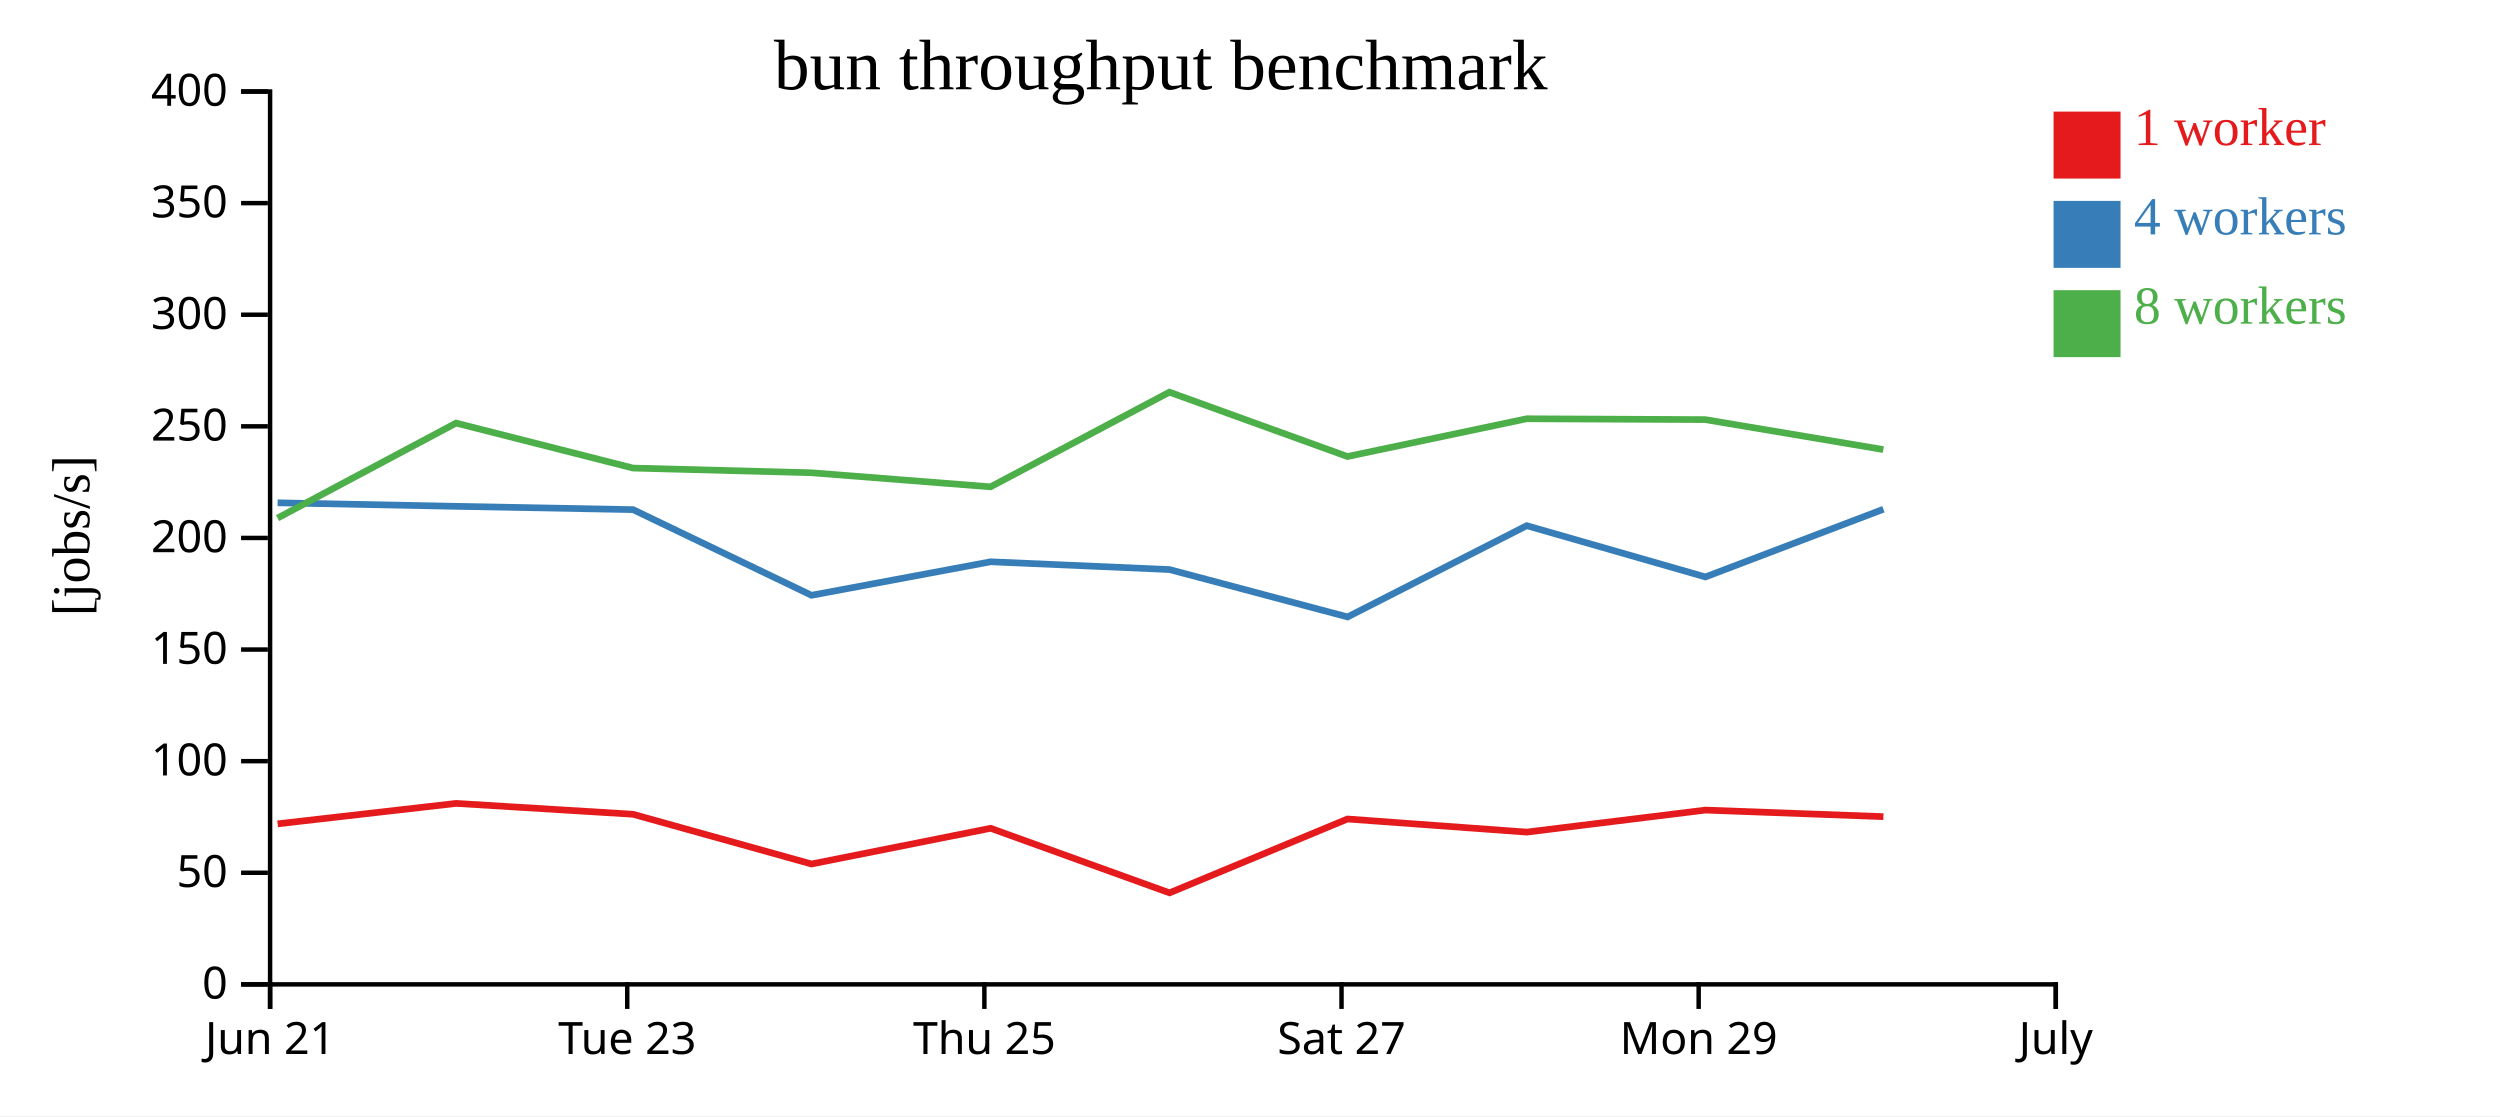
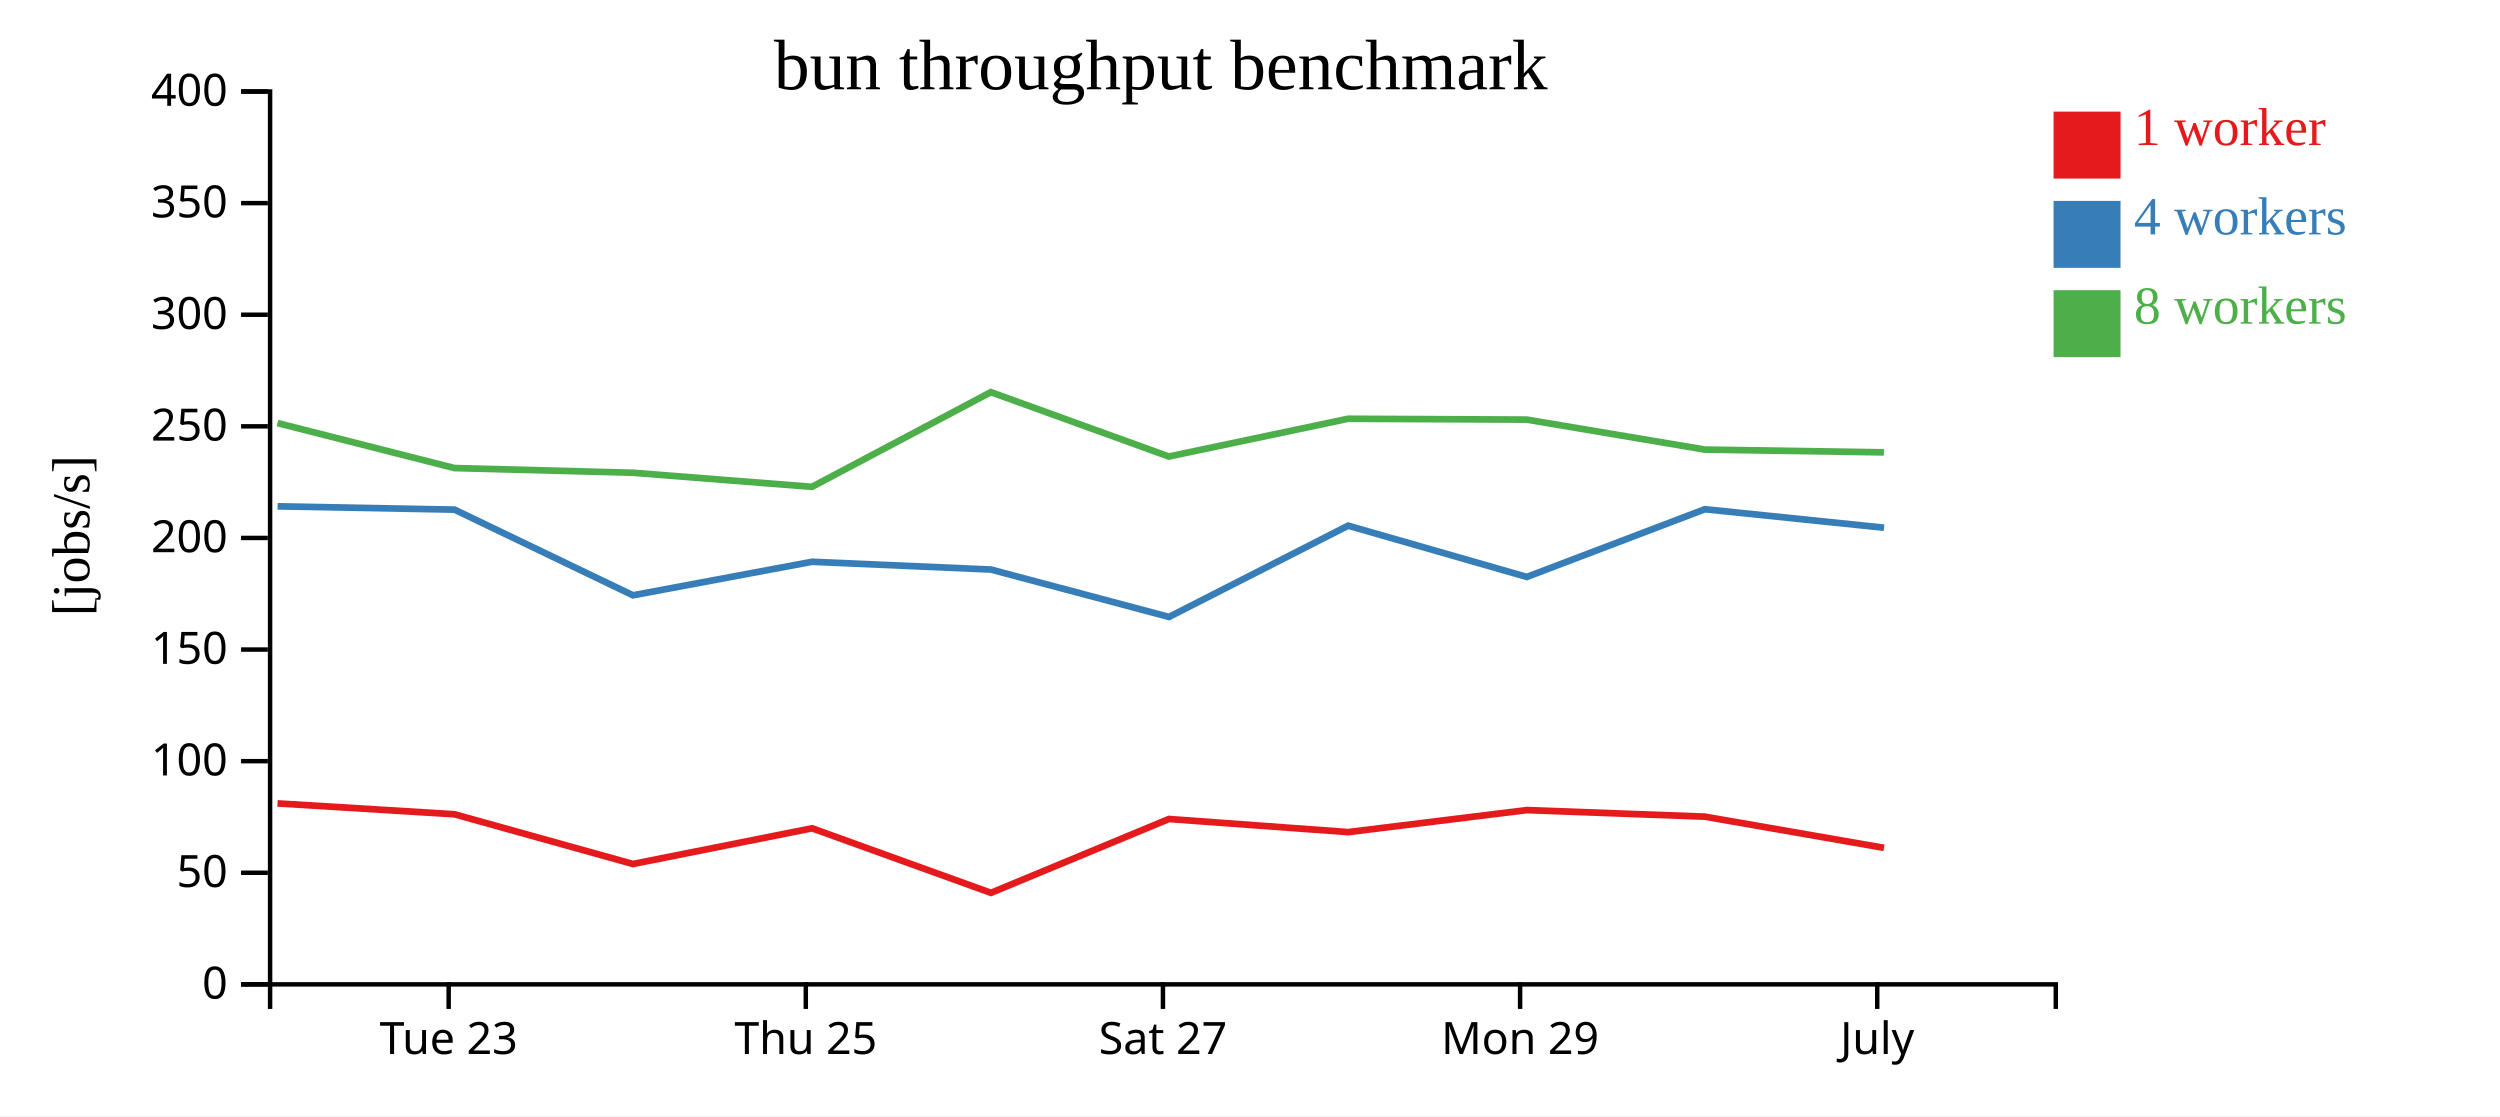
<svg xmlns="http://www.w3.org/2000/svg" width="560" height="250">
  <rect width="100%" height="100%" fill="white" />
  <g transform="translate(60,20)">
    <g transform="translate(0,200)" fill="none" font-size="10" font-family="sans-serif" text-anchor="middle">
      <path class="domain" stroke="currentColor" d="M0.5,6V0.5H400.5V6" />
-       <g class="tick" opacity="1" transform="translate(0.5,0)">
-         <line stroke="currentColor" y2="6" />
-         <text fill="currentColor" y="9" dy="0.71em">Jun 21</text>
-       </g>
-       <g class="tick" opacity="1" transform="translate(80.5,0)">
+       <g class="tick" opacity="1" transform="translate(40.5,0)">
        <line stroke="currentColor" y2="6" />
        <text fill="currentColor" y="9" dy="0.71em">Tue 23</text>
      </g>
-       <g class="tick" opacity="1" transform="translate(160.5,0)">
+       <g class="tick" opacity="1" transform="translate(120.5,0)">
        <line stroke="currentColor" y2="6" />
        <text fill="currentColor" y="9" dy="0.71em">Thu 25</text>
      </g>
-       <g class="tick" opacity="1" transform="translate(240.5,0)">
+       <g class="tick" opacity="1" transform="translate(200.5,0)">
        <line stroke="currentColor" y2="6" />
        <text fill="currentColor" y="9" dy="0.71em">Sat 27</text>
      </g>
-       <g class="tick" opacity="1" transform="translate(320.5,0)">
+       <g class="tick" opacity="1" transform="translate(280.5,0)">
        <line stroke="currentColor" y2="6" />
        <text fill="currentColor" y="9" dy="0.71em">Mon 29</text>
      </g>
-       <g class="tick" opacity="1" transform="translate(400.5,0)">
+       <g class="tick" opacity="1" transform="translate(360.5,0)">
        <line stroke="currentColor" y2="6" />
        <text fill="currentColor" y="9" dy="0.71em">July</text>
      </g>
    </g>
    <g fill="none" font-size="10" font-family="sans-serif" text-anchor="end">
      <path class="domain" stroke="currentColor" d="M-6,200.5H0.5V0.5H-6" />
      <g class="tick" opacity="1" transform="translate(0,200.5)">
        <line stroke="currentColor" x2="-6" />
        <text fill="currentColor" x="-9" dy="0.32em">0</text>
      </g>
      <g class="tick" opacity="1" transform="translate(0,175.5)">
        <line stroke="currentColor" x2="-6" />
        <text fill="currentColor" x="-9" dy="0.32em">50</text>
      </g>
      <g class="tick" opacity="1" transform="translate(0,150.5)">
        <line stroke="currentColor" x2="-6" />
        <text fill="currentColor" x="-9" dy="0.32em">100</text>
      </g>
      <g class="tick" opacity="1" transform="translate(0,125.5)">
        <line stroke="currentColor" x2="-6" />
        <text fill="currentColor" x="-9" dy="0.32em">150</text>
      </g>
      <g class="tick" opacity="1" transform="translate(0,100.5)">
        <line stroke="currentColor" x2="-6" />
        <text fill="currentColor" x="-9" dy="0.32em">200</text>
      </g>
      <g class="tick" opacity="1" transform="translate(0,75.5)">
        <line stroke="currentColor" x2="-6" />
        <text fill="currentColor" x="-9" dy="0.32em">250</text>
      </g>
      <g class="tick" opacity="1" transform="translate(0,50.5)">
        <line stroke="currentColor" x2="-6" />
        <text fill="currentColor" x="-9" dy="0.32em">300</text>
      </g>
      <g class="tick" opacity="1" transform="translate(0,25.5)">
        <line stroke="currentColor" x2="-6" />
        <text fill="currentColor" x="-9" dy="0.32em">350</text>
      </g>
      <g class="tick" opacity="1" transform="translate(0,0.5)">
        <line stroke="currentColor" x2="-6" />
        <text fill="currentColor" x="-9" dy="0.32em">400</text>
      </g>
    </g>
    <text text-anchor="middle" style="font-size: 12px" transform="rotate(-90)" y="-40" x="-100">[jobs/s]</text>
    <text text-anchor="middle" style="font-size: 16px" y="0" x="200">bun throughput benchmark</text>
-     <path class="line" fill="none" stroke="#e41a1c" stroke-width="1.5" d="M2.188,164.539L42.162,159.962L81.796,162.395L121.769,173.534L161.899,165.536L201.972,179.997L241.832,163.456L281.981,166.393L322.006,161.461L361.88,162.93" />
-     <path class="line" fill="none" stroke="#377eb8" stroke-width="1.5" d="M2.176,92.627L42.174,93.42L81.806,94.157L121.774,113.345L161.885,105.838L201.972,107.579L241.852,118.194L281.983,97.751L322.008,109.234L361.882,94.068" />
-     <path class="line" fill="none" stroke="#4daf4a" stroke-width="1.5" d="M2.172,96.05L42.155,74.77L81.794,84.846L121.758,85.897L161.874,89.053L201.945,67.841L241.819,82.261L281.973,73.801L321.98,73.992L361.864,80.706" />
+     <path class="line" fill="none" stroke="#e41a1c" stroke-width="1.5" d="M2.162,159.962L41.796,162.395L81.769,173.534L121.899,165.536L161.972,179.997L201.832,163.456L241.981,166.393L282.006,161.461L321.88,162.93L362.011,169.919" />
+     <path class="line" fill="none" stroke="#377eb8" stroke-width="1.5" d="M2.174,93.42L41.806,94.157L81.774,113.345L121.885,105.838L161.972,107.579L201.852,118.194L241.983,97.751L282.008,109.234L321.882,94.068L362.027,98.208" />
+     <path class="line" fill="none" stroke="#4daf4a" stroke-width="1.5" d="M2.155,74.77L41.794,84.846L81.758,85.897L121.874,89.053L161.945,67.841L201.819,82.261L241.973,73.801L281.98,73.992L321.864,80.706L361.993,81.329" />
    <rect class="dot" x="400" y="5" width="15" height="15" style="fill: #e41a1c;" />
    <rect class="dot" x="400" y="25" width="15" height="15" style="fill: #377eb8;" />
    <rect class="dot" x="400" y="45" width="15" height="15" style="fill: #4daf4a;" />
    <text class="label" x="418" y="12.5" style="fill: #e41a1c; alignment-baseline: middle;" text-anchor="left">1 worker</text>
    <text class="label" x="418" y="32.5" style="fill: #377eb8; alignment-baseline: middle;" text-anchor="left">4 workers</text>
    <text class="label" x="418" y="52.5" style="fill: #4daf4a; alignment-baseline: middle;" text-anchor="left">8 workers</text>
  </g>
</svg>
